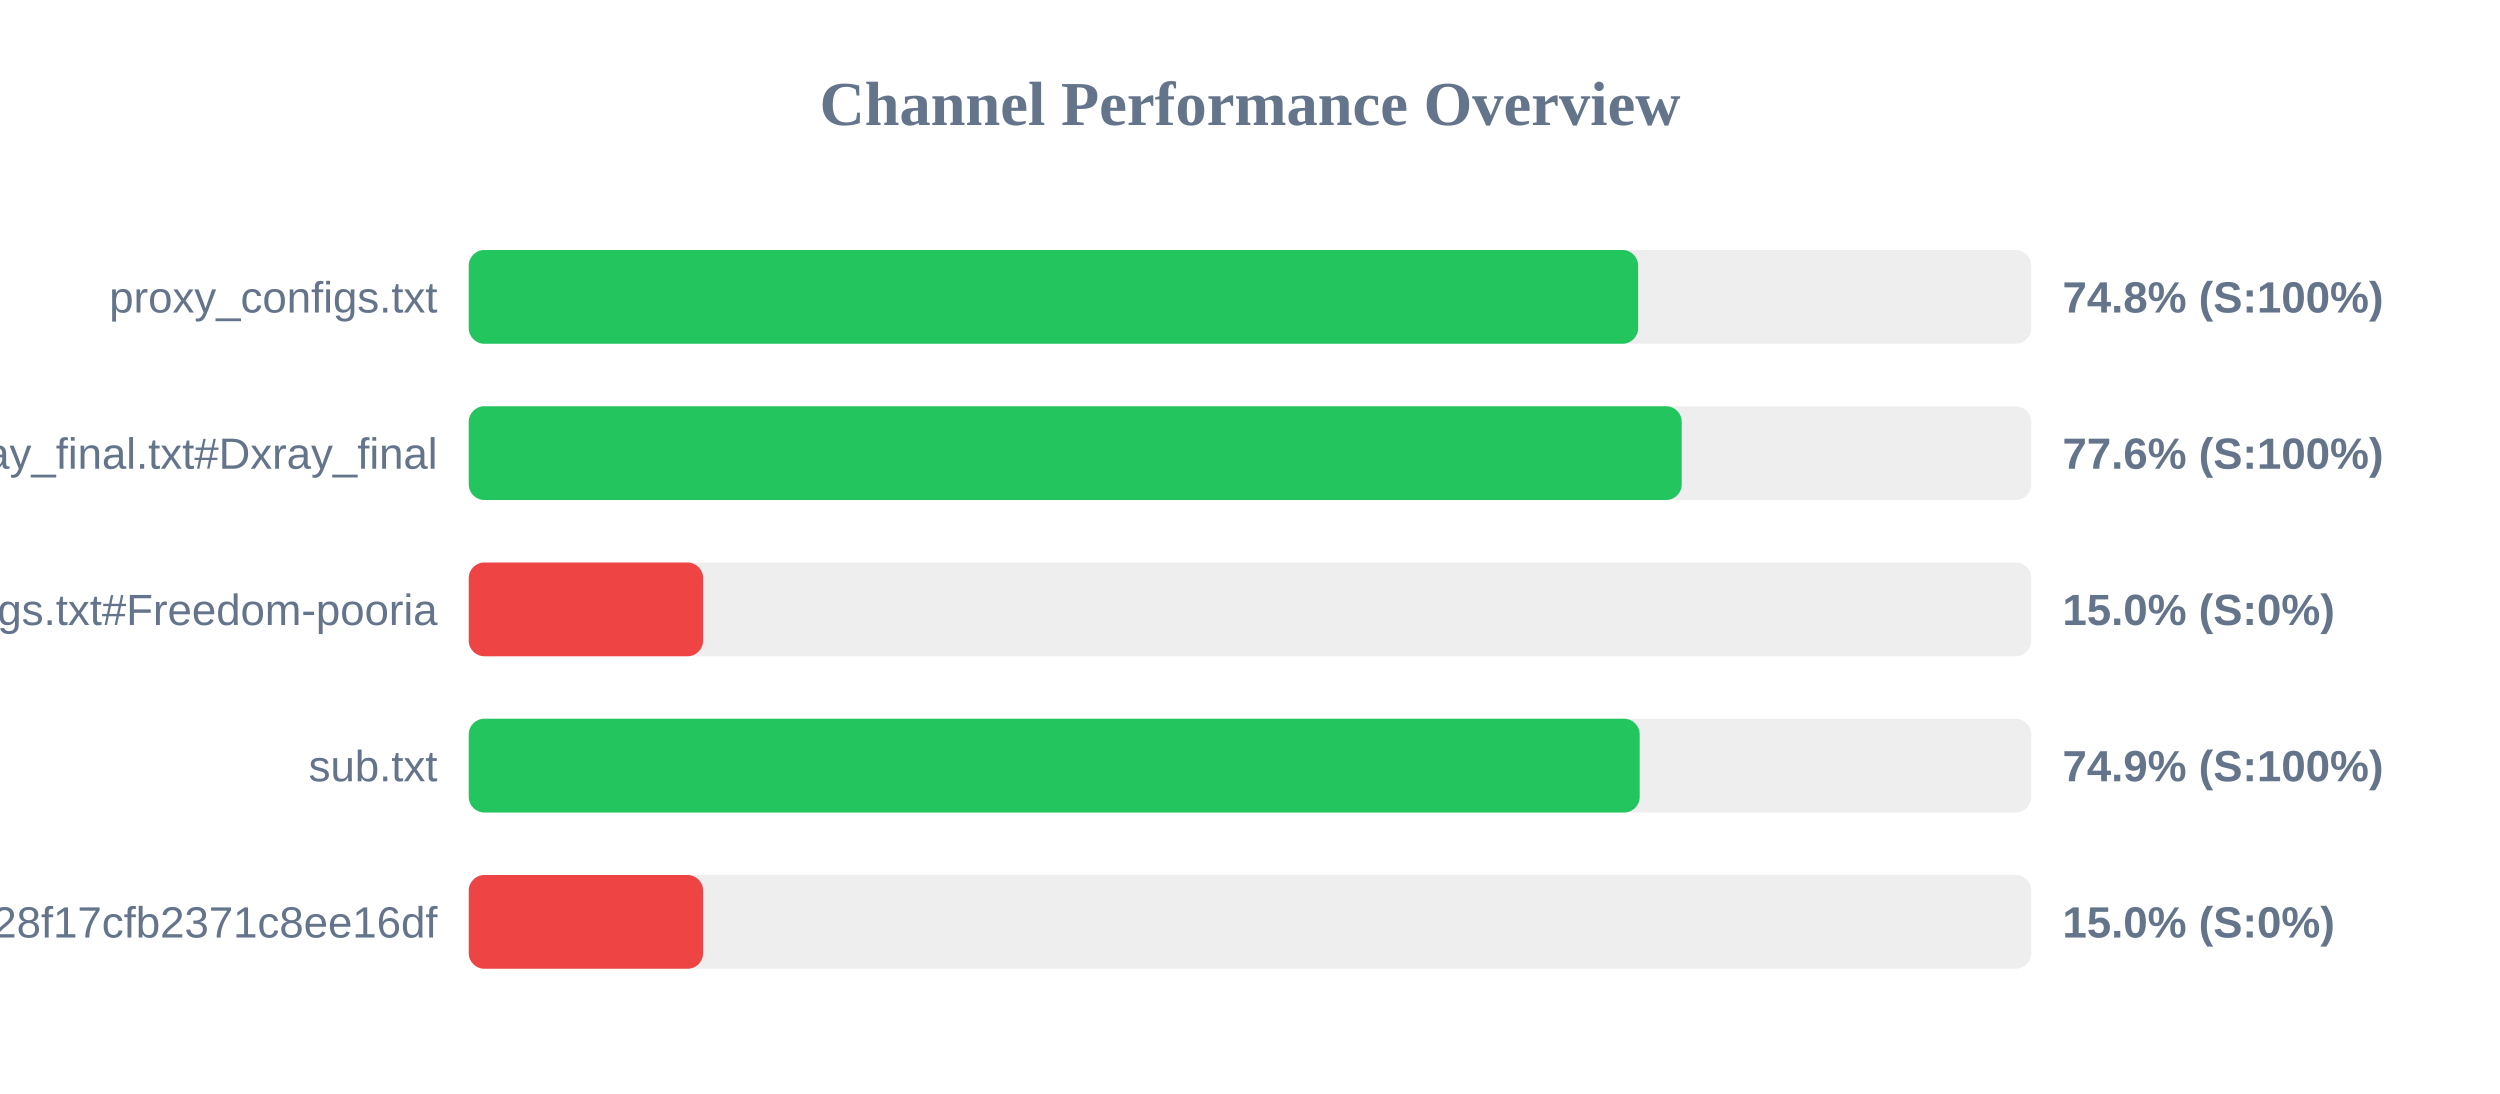
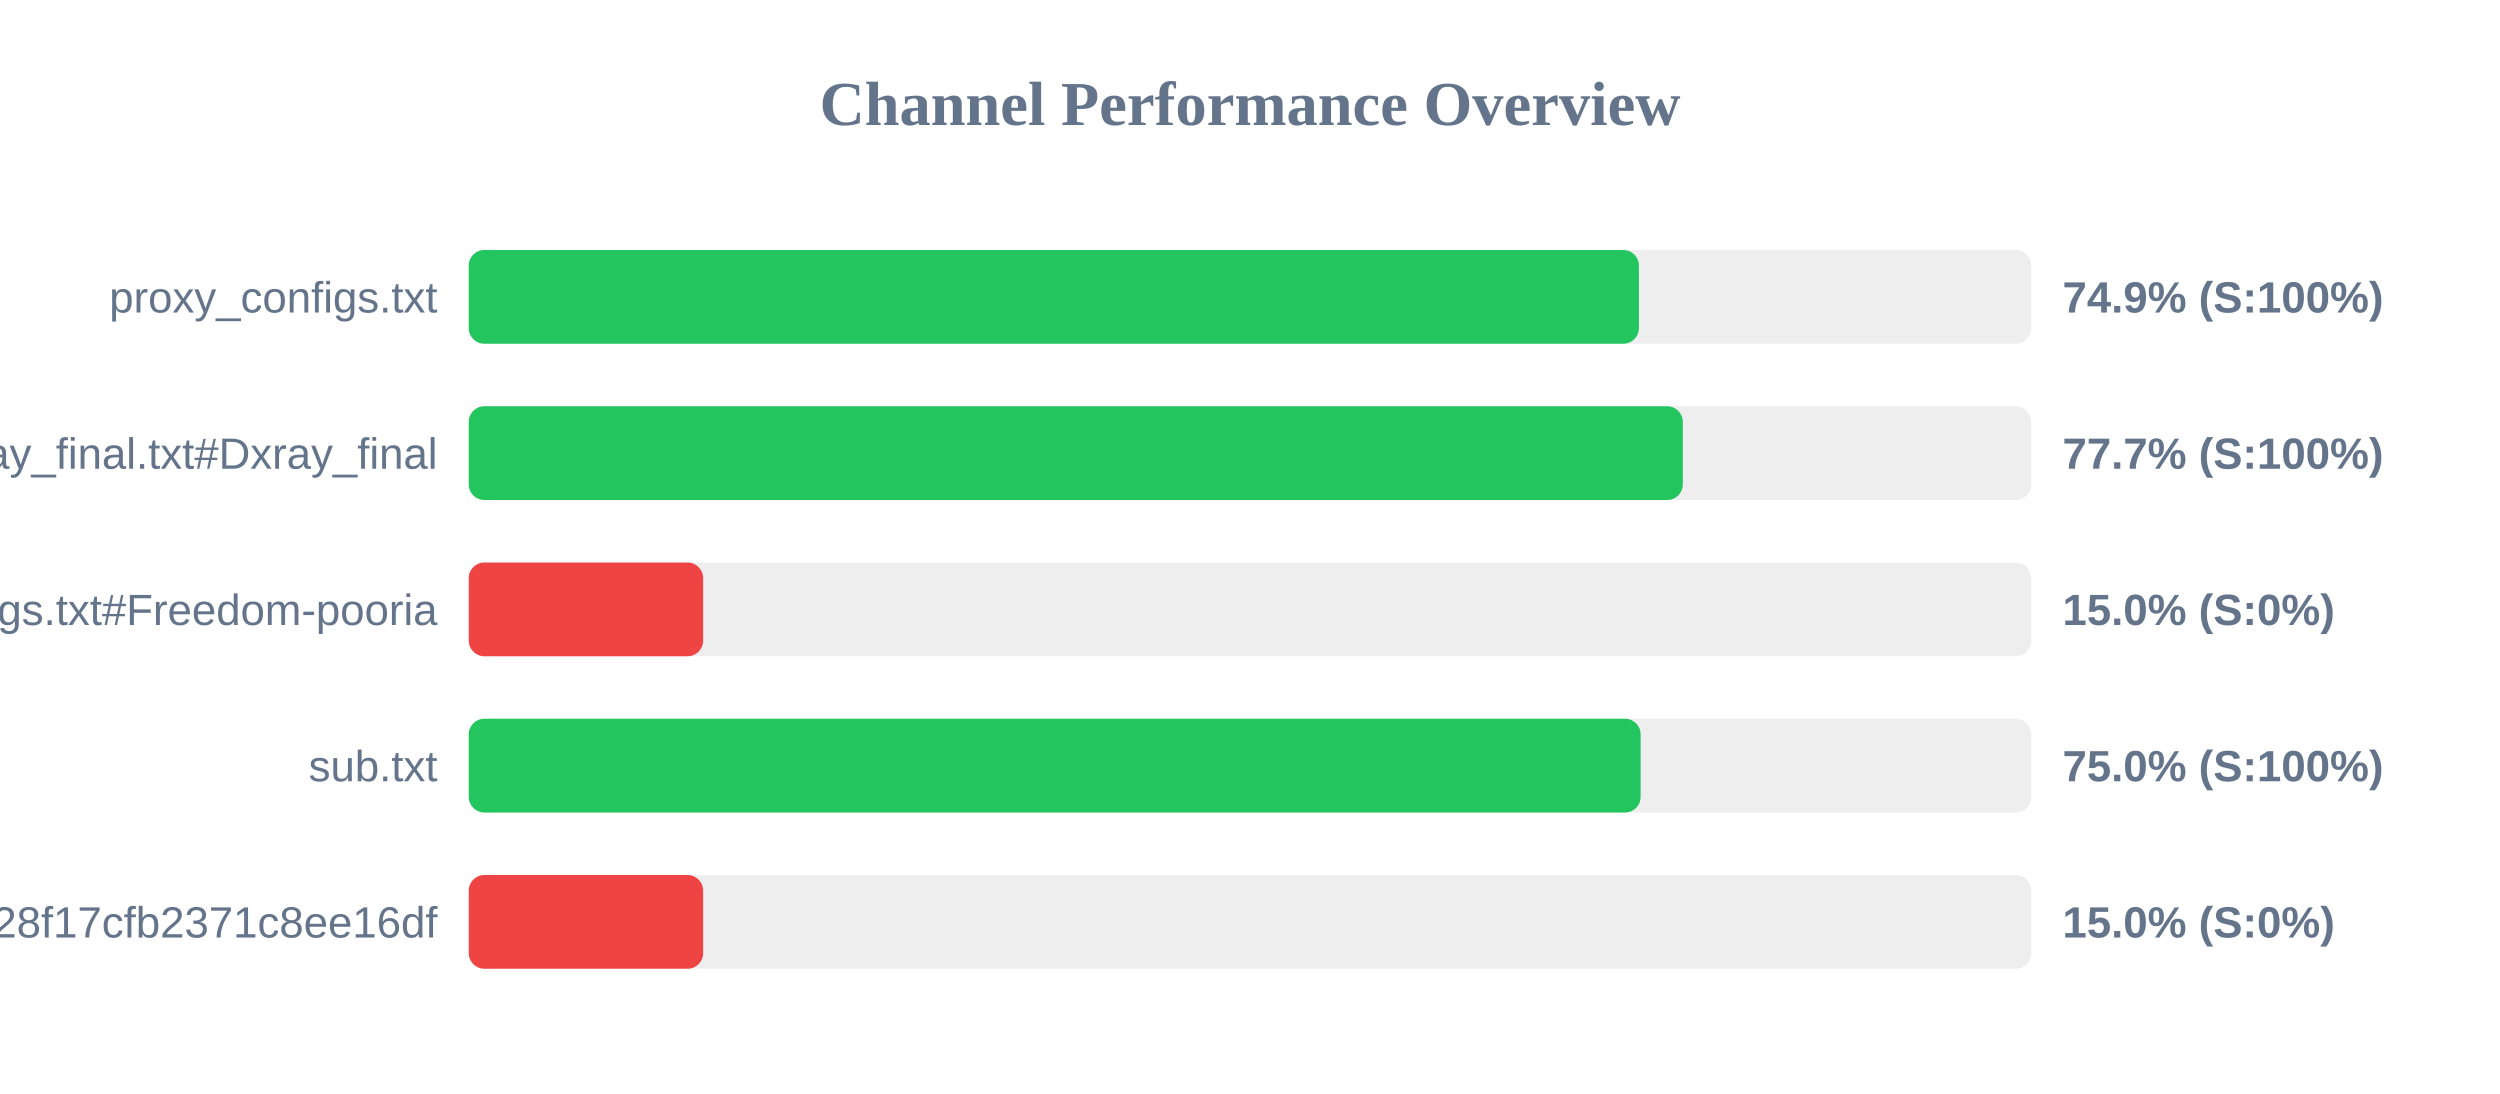
<svg xmlns="http://www.w3.org/2000/svg" width="800" height="350" version="1.1">
  <style>
        .row { font: 14px Arial; fill: #64748b; }
        .score { font: bold 14px Arial; fill: #64748b; }
    </style>
  <text x="400" y="40" text-anchor="middle" font-size="20px" font-weight="bold" fill="#64748b">Channel Performance Overview</text>
  <rect x="150" y="80" width="500" height="30" fill="#eee" rx="5" />
-   <rect x="150" y="80" width="374.2" height="30" fill="#22c55e" rx="5" />
+   <rect x="150" y="80" width="374.45" height="30" fill="#22c55e" rx="5" />
  <text x="140" y="100" text-anchor="end" class="row">proxy_configs.txt</text>
-   <text x="660" y="100" text-anchor="start" class="score">74.8% (S:100%)</text>
+   <text x="660" y="100" text-anchor="start" class="score">74.9% (S:100%)</text>
  <rect x="150" y="130" width="500" height="30" fill="#eee" rx="5" />
-   <rect x="150" y="130" width="388.15" height="30" fill="#22c55e" rx="5" />
+   <rect x="150" y="130" width="388.5" height="30" fill="#22c55e" rx="5" />
  <text x="140" y="150" text-anchor="end" class="row">xray_final.txt#Dxray_final</text>
-   <text x="660" y="150" text-anchor="start" class="score">77.6% (S:100%)</text>
+   <text x="660" y="150" text-anchor="start" class="score">77.7% (S:100%)</text>
  <rect x="150" y="180" width="500" height="30" fill="#eee" rx="5" />
  <rect x="150" y="180" width="75.0" height="30" fill="#ef4444" rx="5" />
  <text x="140" y="200" text-anchor="end" class="row">v2ray_configs.txt#Freedom-pooria</text>
  <text x="660" y="200" text-anchor="start" class="score">15.0% (S:0%)</text>
  <rect x="150" y="230" width="500" height="30" fill="#eee" rx="5" />
-   <rect x="150" y="230" width="374.7" height="30" fill="#22c55e" rx="5" />
+   <rect x="150" y="230" width="375.0" height="30" fill="#22c55e" rx="5" />
  <text x="140" y="250" text-anchor="end" class="row">sub.txt</text>
-   <text x="660" y="250" text-anchor="start" class="score">74.9% (S:100%)</text>
+   <text x="660" y="250" text-anchor="start" class="score">75.0% (S:100%)</text>
  <rect x="150" y="280" width="500" height="30" fill="#eee" rx="5" />
  <rect x="150" y="280" width="75.0" height="30" fill="#ef4444" rx="5" />
  <text x="140" y="300" text-anchor="end" class="row">?token=fedfed7b41b828f17cfb2371c8ee16df</text>
  <text x="660" y="300" text-anchor="start" class="score">15.0% (S:0%)</text>
</svg>
